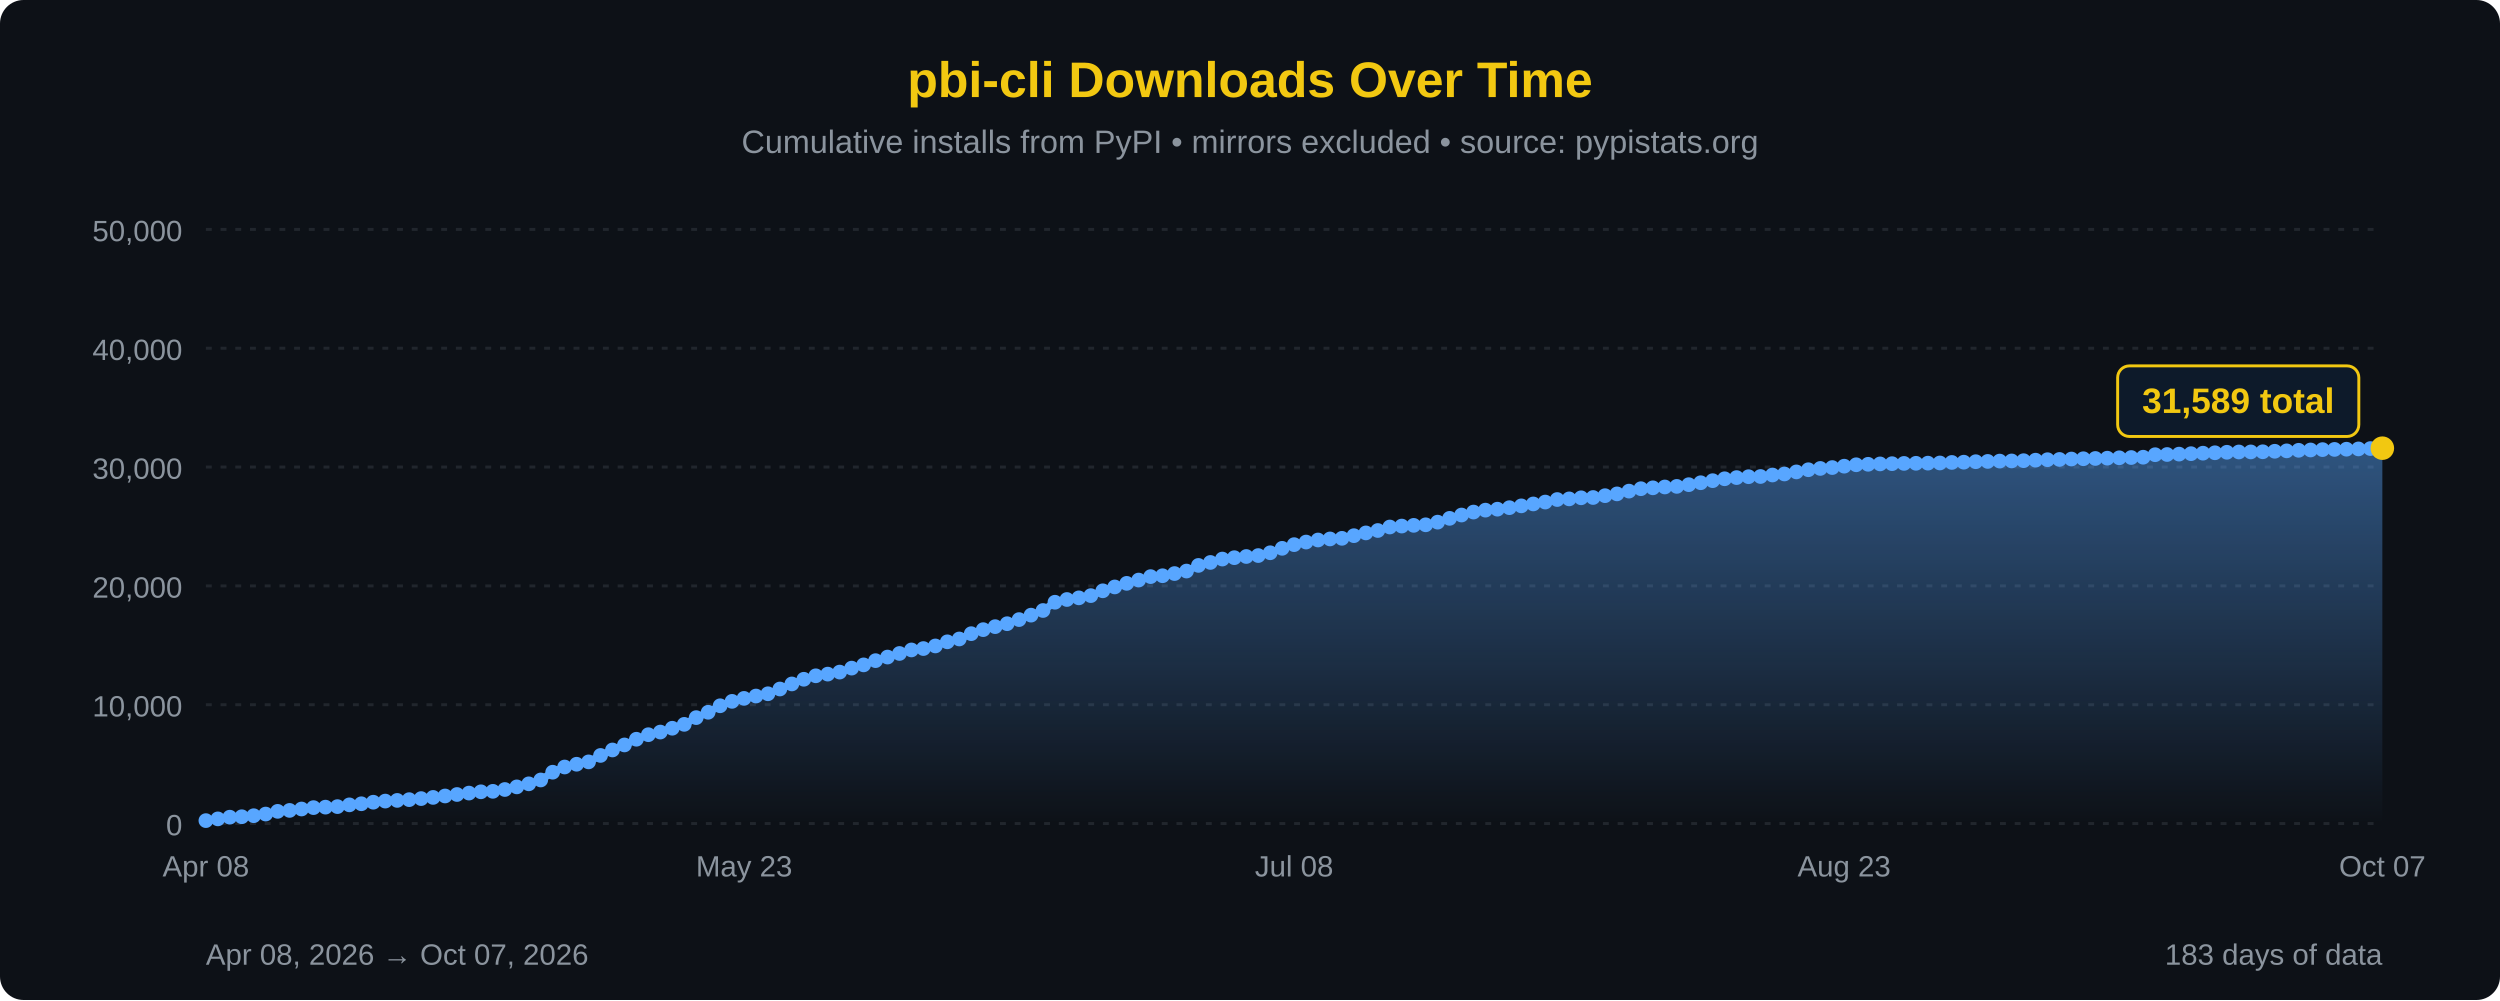
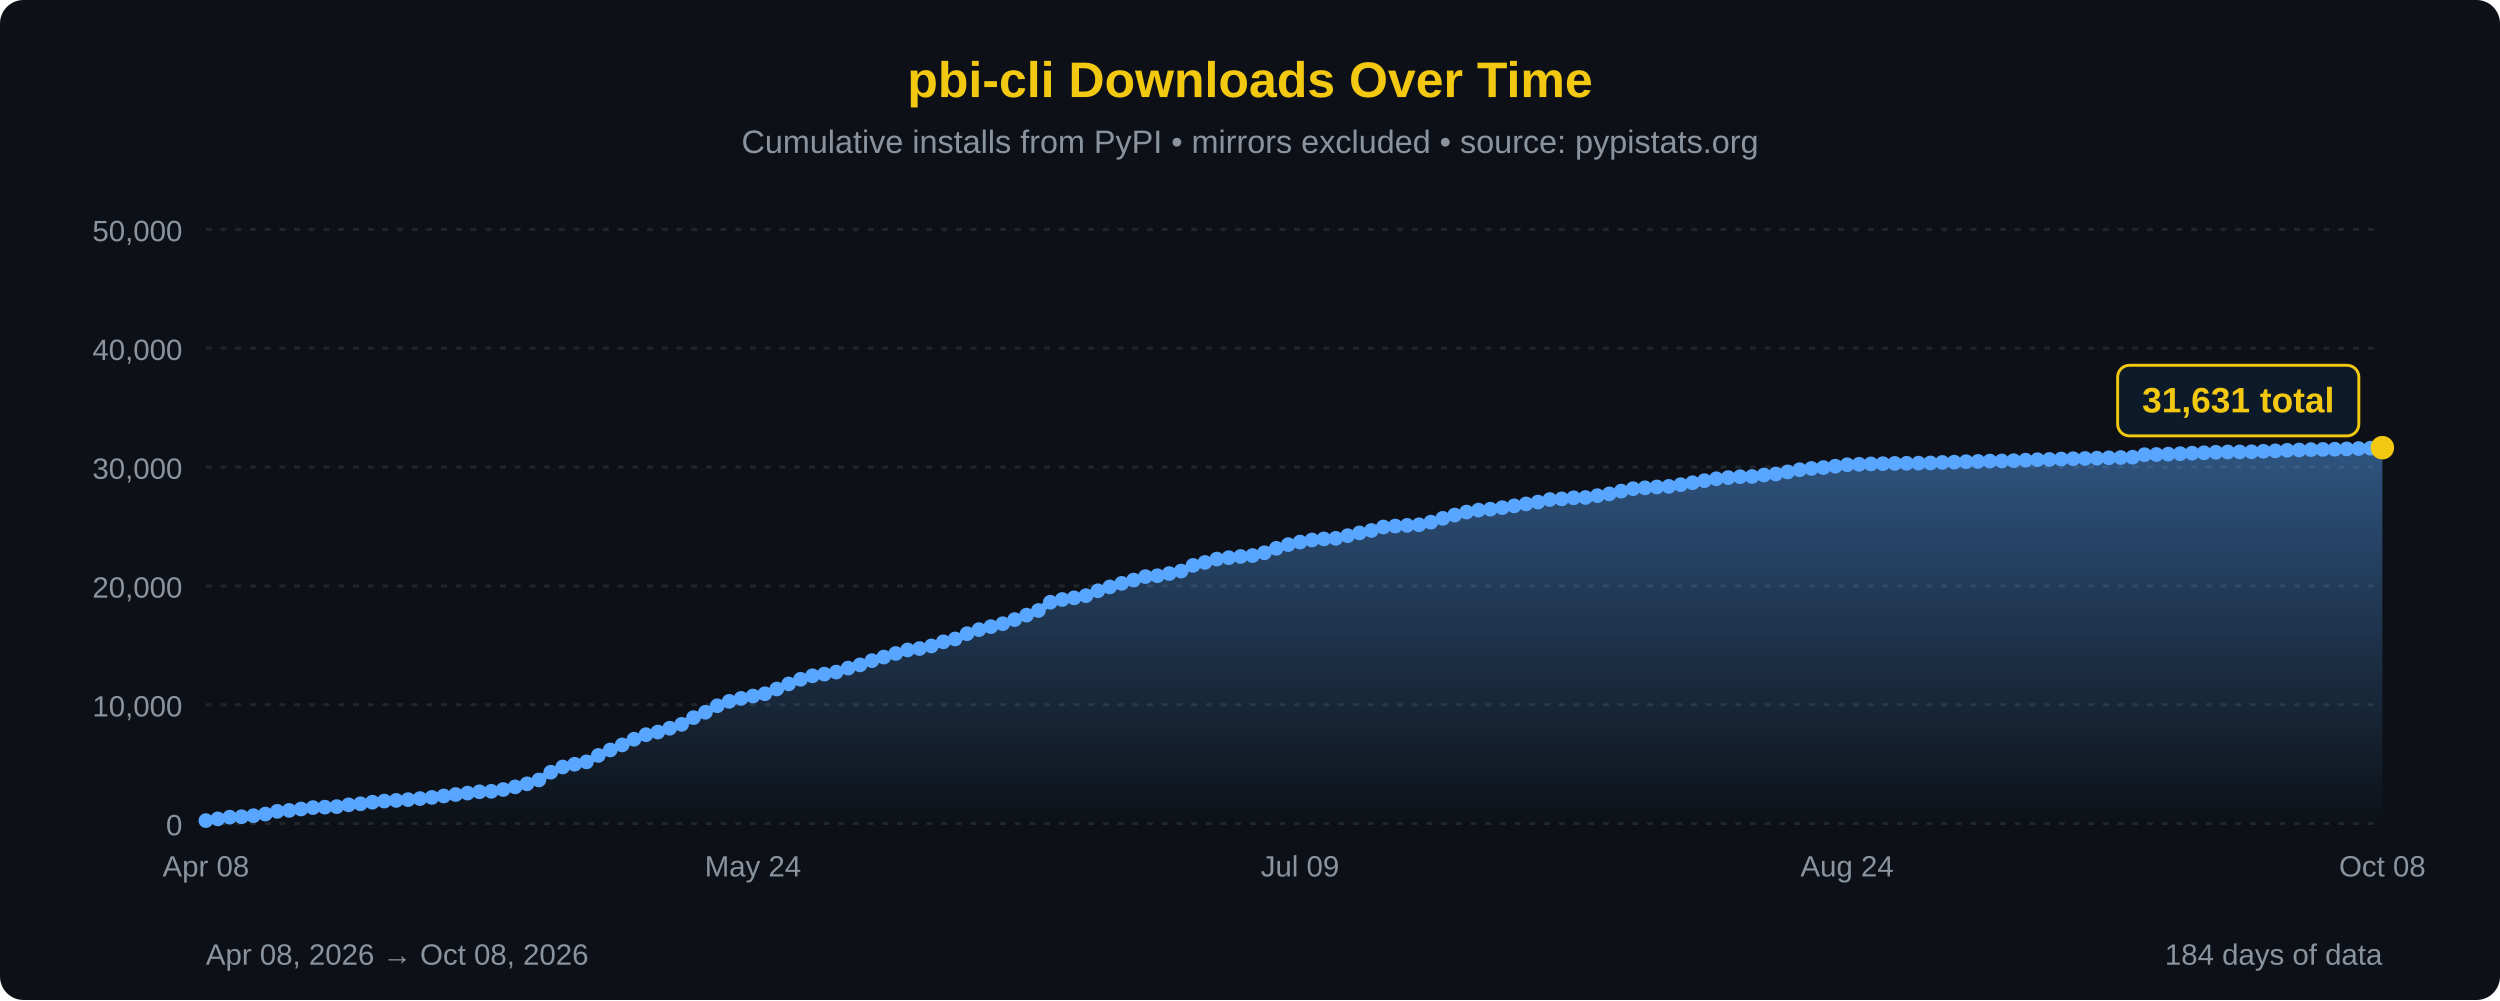
<svg xmlns="http://www.w3.org/2000/svg" width="850" height="340" viewBox="0 0 850 340">
  <defs>
    <linearGradient id="areaFill" x1="0" y1="0" x2="0" y2="1">
      <stop offset="0%" stop-color="#58a6ff" stop-opacity="0.45" />
      <stop offset="100%" stop-color="#58a6ff" stop-opacity="0" />
    </linearGradient>
  </defs>
  <rect width="100%" height="100%" fill="#0d1117" rx="8" />
  <text x="425" y="33" font-family="'Segoe UI', Arial, sans-serif" font-size="17" fill="#F2C811" text-anchor="middle" font-weight="bold">pbi-cli Downloads Over Time</text>
  <text x="425" y="52" font-family="'Segoe UI', Arial, sans-serif" font-size="11" fill="#8b949e" text-anchor="middle">Cumulative installs from PyPI • mirrors excluded • source: pypistats.org</text>
  <line x1="70" y1="280.0" x2="810" y2="280.0" stroke="#21262d" stroke-width="1" stroke-dasharray="2,3" />
  <line x1="70" y1="239.6" x2="810" y2="239.6" stroke="#21262d" stroke-width="1" stroke-dasharray="2,3" />
  <line x1="70" y1="199.2" x2="810" y2="199.2" stroke="#21262d" stroke-width="1" stroke-dasharray="2,3" />
  <line x1="70" y1="158.8" x2="810" y2="158.8" stroke="#21262d" stroke-width="1" stroke-dasharray="2,3" />
  <line x1="70" y1="118.4" x2="810" y2="118.4" stroke="#21262d" stroke-width="1" stroke-dasharray="2,3" />
  <line x1="70" y1="78.0" x2="810" y2="78.0" stroke="#21262d" stroke-width="1" stroke-dasharray="2,3" />
  <text x="62" y="284.0" font-family="'Segoe UI', Arial, sans-serif" font-size="10" fill="#8b949e" text-anchor="end">0</text>
  <text x="62" y="243.6" font-family="'Segoe UI', Arial, sans-serif" font-size="10" fill="#8b949e" text-anchor="end">10,000</text>
  <text x="62" y="203.2" font-family="'Segoe UI', Arial, sans-serif" font-size="10" fill="#8b949e" text-anchor="end">20,000</text>
  <text x="62" y="162.8" font-family="'Segoe UI', Arial, sans-serif" font-size="10" fill="#8b949e" text-anchor="end">30,000</text>
  <text x="62" y="122.4" font-family="'Segoe UI', Arial, sans-serif" font-size="10" fill="#8b949e" text-anchor="end">40,000</text>
  <text x="62" y="82.0" font-family="'Segoe UI', Arial, sans-serif" font-size="10" fill="#8b949e" text-anchor="end">50,000</text>
-   <path d="M 70.00,280 L 70.00,279.01 L 74.07,278.42 L 78.13,277.84 L 82.20,277.69 L 86.26,277.34 L 90.33,276.78 L 94.40,275.86 L 98.46,275.54 L 102.53,275.06 L 106.59,274.59 L 110.66,274.43 L 114.73,274.25 L 118.79,273.65 L 122.86,273.28 L 126.92,272.75 L 130.99,272.37 L 135.05,272.14 L 139.12,271.88 L 143.19,271.52 L 147.25,271.12 L 151.32,270.63 L 155.38,270.13 L 159.45,269.65 L 163.52,269.21 L 167.58,269.05 L 171.65,268.43 L 175.71,267.54 L 179.78,266.50 L 183.85,265.19 L 187.91,262.55 L 191.98,260.78 L 196.04,259.84 L 200.11,259.04 L 204.18,256.85 L 208.24,254.99 L 212.31,253.28 L 216.37,251.34 L 220.44,249.80 L 224.51,248.90 L 228.57,247.60 L 232.64,246.28 L 236.70,243.99 L 240.77,242.17 L 244.84,239.96 L 248.90,238.46 L 252.97,237.45 L 257.03,236.65 L 261.10,235.88 L 265.16,234.26 L 269.23,232.54 L 273.30,230.95 L 277.36,229.77 L 281.43,229.20 L 285.49,228.51 L 289.56,227.16 L 293.63,226.06 L 297.69,224.62 L 301.76,223.40 L 305.82,222.18 L 309.89,220.98 L 313.96,220.51 L 318.02,219.62 L 322.09,218.22 L 326.15,217.25 L 330.22,215.45 L 334.29,214.08 L 338.35,213.06 L 342.42,212.06 L 346.48,210.66 L 350.55,209.15 L 354.62,207.57 L 358.68,204.76 L 362.75,203.83 L 366.81,203.27 L 370.88,202.51 L 374.95,200.87 L 379.01,199.56 L 383.08,198.34 L 387.14,197.22 L 391.21,196.05 L 395.27,195.75 L 399.34,195.01 L 403.41,194.16 L 407.47,192.24 L 411.54,191.23 L 415.60,190.08 L 419.67,189.61 L 423.74,189.21 L 427.80,188.89 L 431.87,187.94 L 435.93,186.43 L 440.00,185.18 L 444.07,184.30 L 448.13,183.60 L 452.20,183.24 L 456.26,183.03 L 460.33,182.13 L 464.40,181.19 L 468.46,180.37 L 472.53,179.18 L 476.59,178.86 L 480.66,178.62 L 484.73,178.43 L 488.79,177.53 L 492.86,176.24 L 496.92,175.11 L 500.99,174.10 L 505.05,173.45 L 509.12,173.12 L 513.19,172.61 L 517.25,171.99 L 521.32,171.34 L 525.38,170.70 L 529.45,169.84 L 533.52,169.62 L 537.58,169.25 L 541.65,169.15 L 545.71,168.53 L 549.78,167.92 L 553.85,166.98 L 557.91,166.16 L 561.98,165.86 L 566.04,165.57 L 570.11,165.37 L 574.18,164.79 L 578.24,164.13 L 582.31,163.43 L 586.37,162.78 L 590.44,162.38 L 594.51,162.08 L 598.57,162.01 L 602.64,161.50 L 606.70,161.15 L 610.77,160.45 L 614.84,159.71 L 618.90,159.27 L 622.97,158.97 L 627.03,158.50 L 631.10,158.02 L 635.16,157.86 L 639.23,157.73 L 643.30,157.65 L 647.36,157.56 L 651.43,157.52 L 655.49,157.47 L 659.56,157.41 L 663.63,157.23 L 667.69,157.14 L 671.76,156.98 L 675.82,156.88 L 679.89,156.77 L 683.96,156.72 L 688.02,156.63 L 692.09,156.46 L 696.15,156.30 L 700.22,156.21 L 704.29,156.07 L 708.35,155.97 L 712.42,155.88 L 716.48,155.78 L 720.55,155.65 L 724.62,155.56 L 728.68,155.45 L 732.75,154.60 L 736.81,154.53 L 740.88,154.40 L 744.95,154.25 L 749.01,154.08 L 753.08,153.94 L 757.14,153.77 L 761.21,153.67 L 765.27,153.65 L 769.34,153.60 L 773.41,153.43 L 777.47,153.29 L 781.54,153.10 L 785.60,152.99 L 789.67,152.87 L 793.74,152.80 L 797.80,152.73 L 801.87,152.63 L 805.93,152.51 L 810.00,152.38 L 810.00,280 Z" fill="url(#areaFill)" />
-   <path d="M 70.00,279.01 L 74.07,278.42 L 78.13,277.84 L 82.20,277.69 L 86.26,277.34 L 90.33,276.78 L 94.40,275.86 L 98.46,275.54 L 102.53,275.06 L 106.59,274.59 L 110.66,274.43 L 114.73,274.25 L 118.79,273.65 L 122.86,273.28 L 126.92,272.75 L 130.99,272.37 L 135.05,272.14 L 139.12,271.88 L 143.19,271.52 L 147.25,271.12 L 151.32,270.63 L 155.38,270.13 L 159.45,269.65 L 163.52,269.21 L 167.58,269.05 L 171.65,268.43 L 175.71,267.54 L 179.78,266.50 L 183.85,265.19 L 187.91,262.55 L 191.98,260.78 L 196.04,259.84 L 200.11,259.04 L 204.18,256.85 L 208.24,254.99 L 212.31,253.28 L 216.37,251.34 L 220.44,249.80 L 224.51,248.90 L 228.57,247.60 L 232.64,246.28 L 236.70,243.99 L 240.77,242.17 L 244.84,239.96 L 248.90,238.46 L 252.97,237.45 L 257.03,236.65 L 261.10,235.88 L 265.16,234.26 L 269.23,232.54 L 273.30,230.95 L 277.36,229.77 L 281.43,229.20 L 285.49,228.51 L 289.56,227.16 L 293.63,226.06 L 297.69,224.62 L 301.76,223.40 L 305.82,222.18 L 309.89,220.98 L 313.96,220.51 L 318.02,219.62 L 322.09,218.22 L 326.15,217.25 L 330.22,215.45 L 334.29,214.08 L 338.35,213.06 L 342.42,212.06 L 346.48,210.66 L 350.55,209.15 L 354.62,207.57 L 358.68,204.76 L 362.75,203.83 L 366.81,203.27 L 370.88,202.51 L 374.95,200.87 L 379.01,199.56 L 383.08,198.34 L 387.14,197.22 L 391.21,196.05 L 395.27,195.75 L 399.34,195.01 L 403.41,194.16 L 407.47,192.24 L 411.54,191.23 L 415.60,190.08 L 419.67,189.61 L 423.74,189.21 L 427.80,188.89 L 431.87,187.94 L 435.93,186.43 L 440.00,185.18 L 444.07,184.30 L 448.13,183.60 L 452.20,183.24 L 456.26,183.03 L 460.33,182.13 L 464.40,181.19 L 468.46,180.37 L 472.53,179.18 L 476.59,178.86 L 480.66,178.62 L 484.73,178.43 L 488.79,177.53 L 492.86,176.24 L 496.92,175.11 L 500.99,174.10 L 505.05,173.45 L 509.12,173.12 L 513.19,172.61 L 517.25,171.99 L 521.32,171.34 L 525.38,170.70 L 529.45,169.84 L 533.52,169.62 L 537.58,169.25 L 541.65,169.15 L 545.71,168.53 L 549.78,167.92 L 553.85,166.98 L 557.91,166.16 L 561.98,165.86 L 566.04,165.57 L 570.11,165.37 L 574.18,164.79 L 578.24,164.13 L 582.31,163.43 L 586.37,162.78 L 590.44,162.38 L 594.51,162.08 L 598.57,162.01 L 602.64,161.50 L 606.70,161.15 L 610.77,160.45 L 614.84,159.71 L 618.90,159.27 L 622.97,158.97 L 627.03,158.50 L 631.10,158.02 L 635.16,157.86 L 639.23,157.73 L 643.30,157.65 L 647.36,157.56 L 651.43,157.52 L 655.49,157.47 L 659.56,157.41 L 663.63,157.23 L 667.69,157.14 L 671.76,156.98 L 675.82,156.88 L 679.89,156.77 L 683.96,156.72 L 688.02,156.63 L 692.09,156.46 L 696.15,156.30 L 700.22,156.21 L 704.29,156.07 L 708.35,155.97 L 712.42,155.88 L 716.48,155.78 L 720.55,155.65 L 724.62,155.56 L 728.68,155.45 L 732.75,154.60 L 736.81,154.53 L 740.88,154.40 L 744.95,154.25 L 749.01,154.08 L 753.08,153.94 L 757.14,153.77 L 761.21,153.67 L 765.27,153.65 L 769.34,153.60 L 773.41,153.43 L 777.47,153.29 L 781.54,153.10 L 785.60,152.99 L 789.67,152.87 L 793.74,152.80 L 797.80,152.73 L 801.87,152.63 L 805.93,152.51 L 810.00,152.38" fill="none" stroke="#58a6ff" stroke-width="2.5" stroke-linejoin="round" stroke-linecap="round" />
+   <path d="M 70.00,280 L 70.00,279.01 L 74.04,278.42 L 78.09,277.84 L 82.13,277.69 L 86.17,277.34 L 90.22,276.78 L 94.26,275.86 L 98.31,275.54 L 102.35,275.06 L 106.39,274.59 L 110.44,274.43 L 114.48,274.25 L 118.52,273.65 L 122.57,273.28 L 126.61,272.75 L 130.66,272.37 L 134.70,272.14 L 138.74,271.88 L 142.79,271.52 L 146.83,271.12 L 150.87,270.63 L 154.92,270.13 L 158.96,269.65 L 163.01,269.21 L 167.05,269.05 L 171.09,268.43 L 175.14,267.54 L 179.18,266.50 L 183.22,265.19 L 187.27,262.55 L 191.31,260.78 L 195.36,259.84 L 199.40,259.04 L 203.44,256.85 L 207.49,254.99 L 211.53,253.28 L 215.57,251.34 L 219.62,249.80 L 223.66,248.90 L 227.70,247.60 L 231.75,246.28 L 235.79,243.99 L 239.84,242.17 L 243.88,239.96 L 247.92,238.46 L 251.97,237.45 L 256.01,236.65 L 260.05,235.88 L 264.10,234.26 L 268.14,232.54 L 272.19,230.95 L 276.23,229.77 L 280.27,229.20 L 284.32,228.51 L 288.36,227.16 L 292.40,226.06 L 296.45,224.62 L 300.49,223.40 L 304.54,222.18 L 308.58,220.98 L 312.62,220.51 L 316.67,219.62 L 320.71,218.22 L 324.75,217.25 L 328.80,215.45 L 332.84,214.08 L 336.89,213.06 L 340.93,212.06 L 344.97,210.66 L 349.02,209.15 L 353.06,207.57 L 357.10,204.76 L 361.15,203.83 L 365.19,203.27 L 369.23,202.51 L 373.28,200.87 L 377.32,199.56 L 381.37,198.34 L 385.41,197.22 L 389.45,196.05 L 393.50,195.75 L 397.54,195.01 L 401.58,194.16 L 405.63,192.24 L 409.67,191.23 L 413.72,190.08 L 417.76,189.61 L 421.80,189.21 L 425.85,188.89 L 429.89,187.94 L 433.93,186.43 L 437.98,185.18 L 442.02,184.30 L 446.07,183.60 L 450.11,183.24 L 454.15,183.03 L 458.20,182.13 L 462.24,181.19 L 466.28,180.37 L 470.33,179.18 L 474.37,178.86 L 478.42,178.62 L 482.46,178.43 L 486.50,177.53 L 490.55,176.24 L 494.59,175.11 L 498.63,174.10 L 502.68,173.45 L 506.72,173.12 L 510.77,172.61 L 514.81,171.99 L 518.85,171.34 L 522.90,170.70 L 526.94,169.84 L 530.98,169.62 L 535.03,169.25 L 539.07,169.15 L 543.11,168.53 L 547.16,167.92 L 551.20,166.98 L 555.25,166.16 L 559.29,165.86 L 563.33,165.57 L 567.38,165.37 L 571.42,164.79 L 575.46,164.13 L 579.51,163.43 L 583.55,162.78 L 587.60,162.38 L 591.64,162.08 L 595.68,162.01 L 599.73,161.50 L 603.77,161.15 L 607.81,160.45 L 611.86,159.71 L 615.90,159.27 L 619.95,158.97 L 623.99,158.50 L 628.03,158.02 L 632.08,157.86 L 636.12,157.73 L 640.16,157.65 L 644.21,157.56 L 648.25,157.52 L 652.30,157.47 L 656.34,157.41 L 660.38,157.23 L 664.43,157.14 L 668.47,156.98 L 672.51,156.88 L 676.56,156.77 L 680.60,156.72 L 684.64,156.63 L 688.69,156.46 L 692.73,156.30 L 696.78,156.21 L 700.82,156.07 L 704.86,155.97 L 708.91,155.88 L 712.95,155.78 L 716.99,155.65 L 721.04,155.56 L 725.08,155.45 L 729.13,154.60 L 733.17,154.53 L 737.21,154.40 L 741.26,154.25 L 745.30,154.08 L 749.34,153.94 L 753.39,153.77 L 757.43,153.67 L 761.48,153.65 L 765.52,153.60 L 769.56,153.43 L 773.61,153.29 L 777.65,153.10 L 781.69,152.99 L 785.74,152.87 L 789.78,152.80 L 793.83,152.73 L 797.87,152.63 L 801.91,152.51 L 805.96,152.38 L 810.00,152.21 L 810.00,280 Z" fill="url(#areaFill)" />
+   <path d="M 70.00,279.01 L 74.04,278.42 L 78.09,277.84 L 82.13,277.69 L 86.17,277.34 L 90.22,276.78 L 94.26,275.86 L 98.31,275.54 L 102.35,275.06 L 106.39,274.59 L 110.44,274.43 L 114.48,274.25 L 118.52,273.65 L 122.57,273.28 L 126.61,272.75 L 130.66,272.37 L 134.70,272.14 L 138.74,271.88 L 142.79,271.52 L 146.83,271.12 L 150.87,270.63 L 154.92,270.13 L 158.96,269.65 L 163.01,269.21 L 167.05,269.05 L 171.09,268.43 L 175.14,267.54 L 179.18,266.50 L 183.22,265.19 L 187.27,262.55 L 191.31,260.78 L 195.36,259.84 L 199.40,259.04 L 203.44,256.85 L 207.49,254.99 L 211.53,253.28 L 215.57,251.34 L 219.62,249.80 L 223.66,248.90 L 227.70,247.60 L 231.75,246.28 L 235.79,243.99 L 239.84,242.17 L 243.88,239.96 L 247.92,238.46 L 251.97,237.45 L 256.01,236.65 L 260.05,235.88 L 264.10,234.26 L 268.14,232.54 L 272.19,230.95 L 276.23,229.77 L 280.27,229.20 L 284.32,228.51 L 288.36,227.16 L 292.40,226.06 L 296.45,224.62 L 300.49,223.40 L 304.54,222.18 L 308.58,220.98 L 312.62,220.51 L 316.67,219.62 L 320.71,218.22 L 324.75,217.25 L 328.80,215.45 L 332.84,214.08 L 336.89,213.06 L 340.93,212.06 L 344.97,210.66 L 349.02,209.15 L 353.06,207.57 L 357.10,204.76 L 361.15,203.83 L 365.19,203.27 L 369.23,202.51 L 373.28,200.87 L 377.32,199.56 L 381.37,198.34 L 385.41,197.22 L 389.45,196.05 L 393.50,195.75 L 397.54,195.01 L 401.58,194.16 L 405.63,192.24 L 409.67,191.23 L 413.72,190.08 L 417.76,189.61 L 421.80,189.21 L 425.85,188.89 L 429.89,187.94 L 433.93,186.43 L 437.98,185.18 L 442.02,184.30 L 446.07,183.60 L 450.11,183.24 L 454.15,183.03 L 458.20,182.13 L 462.24,181.19 L 466.28,180.37 L 470.33,179.18 L 474.37,178.86 L 478.42,178.62 L 482.46,178.43 L 486.50,177.53 L 490.55,176.24 L 494.59,175.11 L 498.63,174.10 L 502.68,173.45 L 506.72,173.12 L 510.77,172.61 L 514.81,171.99 L 518.85,171.34 L 522.90,170.70 L 526.94,169.84 L 530.98,169.62 L 535.03,169.25 L 539.07,169.15 L 543.11,168.53 L 547.16,167.92 L 551.20,166.98 L 555.25,166.16 L 559.29,165.86 L 563.33,165.57 L 567.38,165.37 L 571.42,164.79 L 575.46,164.13 L 579.51,163.43 L 583.55,162.78 L 587.60,162.38 L 591.64,162.08 L 595.68,162.01 L 599.73,161.50 L 603.77,161.15 L 607.81,160.45 L 611.86,159.71 L 615.90,159.27 L 619.95,158.97 L 623.99,158.50 L 628.03,158.02 L 632.08,157.86 L 636.12,157.73 L 640.16,157.65 L 644.21,157.56 L 648.25,157.52 L 652.30,157.47 L 656.34,157.41 L 660.38,157.23 L 664.43,157.14 L 668.47,156.98 L 672.51,156.88 L 676.56,156.77 L 680.60,156.72 L 684.64,156.63 L 688.69,156.46 L 692.73,156.30 L 696.78,156.21 L 700.82,156.07 L 704.86,155.97 L 708.91,155.88 L 712.95,155.78 L 716.99,155.65 L 721.04,155.56 L 725.08,155.45 L 729.13,154.60 L 733.17,154.53 L 737.21,154.40 L 741.26,154.25 L 745.30,154.08 L 749.34,153.94 L 753.39,153.77 L 757.43,153.67 L 761.48,153.65 L 765.52,153.60 L 769.56,153.43 L 773.61,153.29 L 777.65,153.10 L 781.69,152.99 L 785.74,152.87 L 789.78,152.80 L 793.83,152.73 L 797.87,152.63 L 801.91,152.51 L 805.96,152.38 L 810.00,152.21" fill="none" stroke="#58a6ff" stroke-width="2.5" stroke-linejoin="round" stroke-linecap="round" />
  <circle cx="70.00" cy="279.01" r="2.5" fill="#58a6ff" />
-   <circle cx="74.07" cy="278.42" r="2.5" fill="#58a6ff" />
-   <circle cx="78.13" cy="277.84" r="2.5" fill="#58a6ff" />
-   <circle cx="82.20" cy="277.69" r="2.5" fill="#58a6ff" />
-   <circle cx="86.26" cy="277.34" r="2.5" fill="#58a6ff" />
-   <circle cx="90.33" cy="276.78" r="2.5" fill="#58a6ff" />
-   <circle cx="94.40" cy="275.86" r="2.5" fill="#58a6ff" />
-   <circle cx="98.46" cy="275.54" r="2.5" fill="#58a6ff" />
-   <circle cx="102.53" cy="275.06" r="2.5" fill="#58a6ff" />
-   <circle cx="106.59" cy="274.59" r="2.5" fill="#58a6ff" />
-   <circle cx="110.66" cy="274.43" r="2.5" fill="#58a6ff" />
-   <circle cx="114.73" cy="274.25" r="2.5" fill="#58a6ff" />
-   <circle cx="118.79" cy="273.65" r="2.5" fill="#58a6ff" />
-   <circle cx="122.86" cy="273.28" r="2.5" fill="#58a6ff" />
-   <circle cx="126.92" cy="272.75" r="2.5" fill="#58a6ff" />
-   <circle cx="130.99" cy="272.37" r="2.5" fill="#58a6ff" />
-   <circle cx="135.05" cy="272.14" r="2.5" fill="#58a6ff" />
-   <circle cx="139.12" cy="271.88" r="2.5" fill="#58a6ff" />
-   <circle cx="143.19" cy="271.52" r="2.5" fill="#58a6ff" />
-   <circle cx="147.25" cy="271.12" r="2.5" fill="#58a6ff" />
-   <circle cx="151.32" cy="270.63" r="2.5" fill="#58a6ff" />
-   <circle cx="155.38" cy="270.13" r="2.5" fill="#58a6ff" />
-   <circle cx="159.45" cy="269.65" r="2.5" fill="#58a6ff" />
-   <circle cx="163.52" cy="269.21" r="2.5" fill="#58a6ff" />
-   <circle cx="167.58" cy="269.05" r="2.5" fill="#58a6ff" />
-   <circle cx="171.65" cy="268.43" r="2.5" fill="#58a6ff" />
-   <circle cx="175.71" cy="267.54" r="2.5" fill="#58a6ff" />
-   <circle cx="179.78" cy="266.50" r="2.5" fill="#58a6ff" />
-   <circle cx="183.85" cy="265.19" r="2.5" fill="#58a6ff" />
-   <circle cx="187.91" cy="262.55" r="2.5" fill="#58a6ff" />
-   <circle cx="191.98" cy="260.78" r="2.5" fill="#58a6ff" />
-   <circle cx="196.04" cy="259.84" r="2.5" fill="#58a6ff" />
-   <circle cx="200.11" cy="259.04" r="2.5" fill="#58a6ff" />
-   <circle cx="204.18" cy="256.85" r="2.5" fill="#58a6ff" />
-   <circle cx="208.24" cy="254.99" r="2.5" fill="#58a6ff" />
-   <circle cx="212.31" cy="253.28" r="2.5" fill="#58a6ff" />
-   <circle cx="216.37" cy="251.34" r="2.5" fill="#58a6ff" />
-   <circle cx="220.44" cy="249.80" r="2.5" fill="#58a6ff" />
-   <circle cx="224.51" cy="248.90" r="2.5" fill="#58a6ff" />
-   <circle cx="228.57" cy="247.60" r="2.5" fill="#58a6ff" />
-   <circle cx="232.64" cy="246.28" r="2.5" fill="#58a6ff" />
-   <circle cx="236.70" cy="243.99" r="2.5" fill="#58a6ff" />
-   <circle cx="240.77" cy="242.17" r="2.5" fill="#58a6ff" />
-   <circle cx="244.84" cy="239.96" r="2.5" fill="#58a6ff" />
-   <circle cx="248.90" cy="238.46" r="2.5" fill="#58a6ff" />
-   <circle cx="252.97" cy="237.45" r="2.5" fill="#58a6ff" />
-   <circle cx="257.03" cy="236.65" r="2.5" fill="#58a6ff" />
-   <circle cx="261.10" cy="235.88" r="2.5" fill="#58a6ff" />
-   <circle cx="265.16" cy="234.26" r="2.5" fill="#58a6ff" />
-   <circle cx="269.23" cy="232.54" r="2.5" fill="#58a6ff" />
-   <circle cx="273.30" cy="230.95" r="2.5" fill="#58a6ff" />
-   <circle cx="277.36" cy="229.77" r="2.5" fill="#58a6ff" />
-   <circle cx="281.43" cy="229.20" r="2.5" fill="#58a6ff" />
-   <circle cx="285.49" cy="228.51" r="2.5" fill="#58a6ff" />
-   <circle cx="289.56" cy="227.16" r="2.5" fill="#58a6ff" />
-   <circle cx="293.63" cy="226.06" r="2.5" fill="#58a6ff" />
-   <circle cx="297.69" cy="224.62" r="2.5" fill="#58a6ff" />
-   <circle cx="301.76" cy="223.40" r="2.5" fill="#58a6ff" />
-   <circle cx="305.82" cy="222.18" r="2.5" fill="#58a6ff" />
-   <circle cx="309.89" cy="220.98" r="2.5" fill="#58a6ff" />
-   <circle cx="313.96" cy="220.51" r="2.5" fill="#58a6ff" />
-   <circle cx="318.02" cy="219.62" r="2.5" fill="#58a6ff" />
-   <circle cx="322.09" cy="218.22" r="2.5" fill="#58a6ff" />
-   <circle cx="326.15" cy="217.25" r="2.5" fill="#58a6ff" />
-   <circle cx="330.22" cy="215.45" r="2.5" fill="#58a6ff" />
-   <circle cx="334.29" cy="214.08" r="2.5" fill="#58a6ff" />
-   <circle cx="338.35" cy="213.06" r="2.5" fill="#58a6ff" />
-   <circle cx="342.42" cy="212.06" r="2.5" fill="#58a6ff" />
-   <circle cx="346.48" cy="210.66" r="2.5" fill="#58a6ff" />
-   <circle cx="350.55" cy="209.15" r="2.5" fill="#58a6ff" />
-   <circle cx="354.62" cy="207.57" r="2.5" fill="#58a6ff" />
-   <circle cx="358.68" cy="204.76" r="2.5" fill="#58a6ff" />
-   <circle cx="362.75" cy="203.83" r="2.5" fill="#58a6ff" />
-   <circle cx="366.81" cy="203.27" r="2.5" fill="#58a6ff" />
-   <circle cx="370.88" cy="202.51" r="2.5" fill="#58a6ff" />
-   <circle cx="374.95" cy="200.87" r="2.5" fill="#58a6ff" />
-   <circle cx="379.01" cy="199.56" r="2.5" fill="#58a6ff" />
-   <circle cx="383.08" cy="198.34" r="2.5" fill="#58a6ff" />
-   <circle cx="387.14" cy="197.22" r="2.5" fill="#58a6ff" />
-   <circle cx="391.21" cy="196.05" r="2.5" fill="#58a6ff" />
-   <circle cx="395.27" cy="195.75" r="2.5" fill="#58a6ff" />
-   <circle cx="399.34" cy="195.01" r="2.5" fill="#58a6ff" />
-   <circle cx="403.41" cy="194.16" r="2.5" fill="#58a6ff" />
-   <circle cx="407.47" cy="192.24" r="2.5" fill="#58a6ff" />
-   <circle cx="411.54" cy="191.23" r="2.5" fill="#58a6ff" />
-   <circle cx="415.60" cy="190.08" r="2.5" fill="#58a6ff" />
-   <circle cx="419.67" cy="189.61" r="2.5" fill="#58a6ff" />
-   <circle cx="423.74" cy="189.21" r="2.5" fill="#58a6ff" />
-   <circle cx="427.80" cy="188.89" r="2.5" fill="#58a6ff" />
-   <circle cx="431.87" cy="187.94" r="2.5" fill="#58a6ff" />
-   <circle cx="435.93" cy="186.43" r="2.5" fill="#58a6ff" />
-   <circle cx="440.00" cy="185.18" r="2.5" fill="#58a6ff" />
-   <circle cx="444.07" cy="184.30" r="2.5" fill="#58a6ff" />
-   <circle cx="448.13" cy="183.60" r="2.5" fill="#58a6ff" />
-   <circle cx="452.20" cy="183.24" r="2.5" fill="#58a6ff" />
-   <circle cx="456.26" cy="183.03" r="2.5" fill="#58a6ff" />
-   <circle cx="460.33" cy="182.13" r="2.5" fill="#58a6ff" />
-   <circle cx="464.40" cy="181.19" r="2.5" fill="#58a6ff" />
-   <circle cx="468.46" cy="180.37" r="2.5" fill="#58a6ff" />
-   <circle cx="472.53" cy="179.18" r="2.5" fill="#58a6ff" />
-   <circle cx="476.59" cy="178.86" r="2.5" fill="#58a6ff" />
-   <circle cx="480.66" cy="178.62" r="2.5" fill="#58a6ff" />
-   <circle cx="484.73" cy="178.43" r="2.5" fill="#58a6ff" />
-   <circle cx="488.79" cy="177.53" r="2.5" fill="#58a6ff" />
-   <circle cx="492.86" cy="176.24" r="2.5" fill="#58a6ff" />
-   <circle cx="496.92" cy="175.11" r="2.5" fill="#58a6ff" />
-   <circle cx="500.99" cy="174.10" r="2.5" fill="#58a6ff" />
-   <circle cx="505.05" cy="173.45" r="2.5" fill="#58a6ff" />
-   <circle cx="509.12" cy="173.12" r="2.5" fill="#58a6ff" />
-   <circle cx="513.19" cy="172.61" r="2.5" fill="#58a6ff" />
-   <circle cx="517.25" cy="171.99" r="2.5" fill="#58a6ff" />
-   <circle cx="521.32" cy="171.34" r="2.5" fill="#58a6ff" />
-   <circle cx="525.38" cy="170.70" r="2.5" fill="#58a6ff" />
-   <circle cx="529.45" cy="169.84" r="2.5" fill="#58a6ff" />
-   <circle cx="533.52" cy="169.62" r="2.5" fill="#58a6ff" />
-   <circle cx="537.58" cy="169.25" r="2.5" fill="#58a6ff" />
-   <circle cx="541.65" cy="169.15" r="2.5" fill="#58a6ff" />
-   <circle cx="545.71" cy="168.53" r="2.5" fill="#58a6ff" />
-   <circle cx="549.78" cy="167.92" r="2.5" fill="#58a6ff" />
-   <circle cx="553.85" cy="166.98" r="2.5" fill="#58a6ff" />
-   <circle cx="557.91" cy="166.16" r="2.5" fill="#58a6ff" />
-   <circle cx="561.98" cy="165.86" r="2.5" fill="#58a6ff" />
-   <circle cx="566.04" cy="165.57" r="2.5" fill="#58a6ff" />
-   <circle cx="570.11" cy="165.37" r="2.5" fill="#58a6ff" />
-   <circle cx="574.18" cy="164.79" r="2.5" fill="#58a6ff" />
-   <circle cx="578.24" cy="164.13" r="2.5" fill="#58a6ff" />
-   <circle cx="582.31" cy="163.43" r="2.5" fill="#58a6ff" />
-   <circle cx="586.37" cy="162.78" r="2.5" fill="#58a6ff" />
-   <circle cx="590.44" cy="162.38" r="2.5" fill="#58a6ff" />
-   <circle cx="594.51" cy="162.08" r="2.5" fill="#58a6ff" />
-   <circle cx="598.57" cy="162.01" r="2.5" fill="#58a6ff" />
-   <circle cx="602.64" cy="161.50" r="2.5" fill="#58a6ff" />
-   <circle cx="606.70" cy="161.15" r="2.5" fill="#58a6ff" />
-   <circle cx="610.77" cy="160.45" r="2.5" fill="#58a6ff" />
-   <circle cx="614.84" cy="159.71" r="2.5" fill="#58a6ff" />
-   <circle cx="618.90" cy="159.27" r="2.5" fill="#58a6ff" />
-   <circle cx="622.97" cy="158.97" r="2.5" fill="#58a6ff" />
-   <circle cx="627.03" cy="158.50" r="2.5" fill="#58a6ff" />
-   <circle cx="631.10" cy="158.02" r="2.5" fill="#58a6ff" />
-   <circle cx="635.16" cy="157.86" r="2.5" fill="#58a6ff" />
-   <circle cx="639.23" cy="157.73" r="2.5" fill="#58a6ff" />
-   <circle cx="643.30" cy="157.65" r="2.5" fill="#58a6ff" />
-   <circle cx="647.36" cy="157.56" r="2.5" fill="#58a6ff" />
-   <circle cx="651.43" cy="157.52" r="2.5" fill="#58a6ff" />
-   <circle cx="655.49" cy="157.47" r="2.5" fill="#58a6ff" />
-   <circle cx="659.56" cy="157.41" r="2.5" fill="#58a6ff" />
-   <circle cx="663.63" cy="157.23" r="2.5" fill="#58a6ff" />
-   <circle cx="667.69" cy="157.14" r="2.5" fill="#58a6ff" />
-   <circle cx="671.76" cy="156.98" r="2.5" fill="#58a6ff" />
-   <circle cx="675.82" cy="156.88" r="2.5" fill="#58a6ff" />
-   <circle cx="679.89" cy="156.77" r="2.5" fill="#58a6ff" />
-   <circle cx="683.96" cy="156.72" r="2.5" fill="#58a6ff" />
-   <circle cx="688.02" cy="156.63" r="2.5" fill="#58a6ff" />
-   <circle cx="692.09" cy="156.46" r="2.5" fill="#58a6ff" />
-   <circle cx="696.15" cy="156.30" r="2.5" fill="#58a6ff" />
-   <circle cx="700.22" cy="156.21" r="2.5" fill="#58a6ff" />
-   <circle cx="704.29" cy="156.07" r="2.5" fill="#58a6ff" />
-   <circle cx="708.35" cy="155.97" r="2.5" fill="#58a6ff" />
-   <circle cx="712.42" cy="155.88" r="2.5" fill="#58a6ff" />
-   <circle cx="716.48" cy="155.78" r="2.5" fill="#58a6ff" />
-   <circle cx="720.55" cy="155.65" r="2.5" fill="#58a6ff" />
-   <circle cx="724.62" cy="155.56" r="2.5" fill="#58a6ff" />
-   <circle cx="728.68" cy="155.45" r="2.5" fill="#58a6ff" />
-   <circle cx="732.75" cy="154.60" r="2.5" fill="#58a6ff" />
-   <circle cx="736.81" cy="154.53" r="2.5" fill="#58a6ff" />
-   <circle cx="740.88" cy="154.40" r="2.5" fill="#58a6ff" />
-   <circle cx="744.95" cy="154.25" r="2.5" fill="#58a6ff" />
-   <circle cx="749.01" cy="154.08" r="2.5" fill="#58a6ff" />
-   <circle cx="753.08" cy="153.94" r="2.5" fill="#58a6ff" />
-   <circle cx="757.14" cy="153.77" r="2.5" fill="#58a6ff" />
-   <circle cx="761.21" cy="153.67" r="2.5" fill="#58a6ff" />
-   <circle cx="765.27" cy="153.65" r="2.5" fill="#58a6ff" />
-   <circle cx="769.34" cy="153.60" r="2.5" fill="#58a6ff" />
-   <circle cx="773.41" cy="153.43" r="2.5" fill="#58a6ff" />
-   <circle cx="777.47" cy="153.29" r="2.5" fill="#58a6ff" />
-   <circle cx="781.54" cy="153.10" r="2.5" fill="#58a6ff" />
-   <circle cx="785.60" cy="152.99" r="2.5" fill="#58a6ff" />
-   <circle cx="789.67" cy="152.87" r="2.5" fill="#58a6ff" />
-   <circle cx="793.74" cy="152.80" r="2.5" fill="#58a6ff" />
-   <circle cx="797.80" cy="152.73" r="2.5" fill="#58a6ff" />
-   <circle cx="801.87" cy="152.63" r="2.5" fill="#58a6ff" />
-   <circle cx="805.93" cy="152.51" r="2.5" fill="#58a6ff" />
-   <circle cx="810.00" cy="152.38" r="4" fill="#F2C811" />
-   <rect x="720.0" y="124.4" width="82" height="24" rx="4" fill="#0d1a2a" stroke="#F2C811" stroke-width="1" />
-   <text x="761.0" y="140.4" font-family="'Segoe UI', Arial, sans-serif" font-size="12" fill="#F2C811" text-anchor="middle" font-weight="bold">31,589 total</text>
+   <circle cx="74.04" cy="278.42" r="2.5" fill="#58a6ff" />
+   <circle cx="78.09" cy="277.84" r="2.5" fill="#58a6ff" />
+   <circle cx="82.13" cy="277.69" r="2.5" fill="#58a6ff" />
+   <circle cx="86.17" cy="277.34" r="2.5" fill="#58a6ff" />
+   <circle cx="90.22" cy="276.78" r="2.5" fill="#58a6ff" />
+   <circle cx="94.26" cy="275.86" r="2.5" fill="#58a6ff" />
+   <circle cx="98.31" cy="275.54" r="2.5" fill="#58a6ff" />
+   <circle cx="102.35" cy="275.06" r="2.5" fill="#58a6ff" />
+   <circle cx="106.39" cy="274.59" r="2.5" fill="#58a6ff" />
+   <circle cx="110.44" cy="274.43" r="2.5" fill="#58a6ff" />
+   <circle cx="114.48" cy="274.25" r="2.5" fill="#58a6ff" />
+   <circle cx="118.52" cy="273.65" r="2.5" fill="#58a6ff" />
+   <circle cx="122.57" cy="273.28" r="2.5" fill="#58a6ff" />
+   <circle cx="126.61" cy="272.75" r="2.5" fill="#58a6ff" />
+   <circle cx="130.66" cy="272.37" r="2.5" fill="#58a6ff" />
+   <circle cx="134.70" cy="272.14" r="2.5" fill="#58a6ff" />
+   <circle cx="138.74" cy="271.88" r="2.5" fill="#58a6ff" />
+   <circle cx="142.79" cy="271.52" r="2.5" fill="#58a6ff" />
+   <circle cx="146.83" cy="271.12" r="2.5" fill="#58a6ff" />
+   <circle cx="150.87" cy="270.63" r="2.5" fill="#58a6ff" />
+   <circle cx="154.92" cy="270.13" r="2.5" fill="#58a6ff" />
+   <circle cx="158.96" cy="269.65" r="2.5" fill="#58a6ff" />
+   <circle cx="163.01" cy="269.21" r="2.5" fill="#58a6ff" />
+   <circle cx="167.05" cy="269.05" r="2.5" fill="#58a6ff" />
+   <circle cx="171.09" cy="268.43" r="2.5" fill="#58a6ff" />
+   <circle cx="175.14" cy="267.54" r="2.5" fill="#58a6ff" />
+   <circle cx="179.18" cy="266.50" r="2.5" fill="#58a6ff" />
+   <circle cx="183.22" cy="265.19" r="2.5" fill="#58a6ff" />
+   <circle cx="187.27" cy="262.55" r="2.5" fill="#58a6ff" />
+   <circle cx="191.31" cy="260.78" r="2.5" fill="#58a6ff" />
+   <circle cx="195.36" cy="259.84" r="2.5" fill="#58a6ff" />
+   <circle cx="199.40" cy="259.04" r="2.5" fill="#58a6ff" />
+   <circle cx="203.44" cy="256.85" r="2.5" fill="#58a6ff" />
+   <circle cx="207.49" cy="254.99" r="2.5" fill="#58a6ff" />
+   <circle cx="211.53" cy="253.28" r="2.5" fill="#58a6ff" />
+   <circle cx="215.57" cy="251.34" r="2.5" fill="#58a6ff" />
+   <circle cx="219.62" cy="249.80" r="2.5" fill="#58a6ff" />
+   <circle cx="223.66" cy="248.90" r="2.5" fill="#58a6ff" />
+   <circle cx="227.70" cy="247.60" r="2.5" fill="#58a6ff" />
+   <circle cx="231.75" cy="246.28" r="2.5" fill="#58a6ff" />
+   <circle cx="235.79" cy="243.99" r="2.5" fill="#58a6ff" />
+   <circle cx="239.84" cy="242.17" r="2.5" fill="#58a6ff" />
+   <circle cx="243.88" cy="239.96" r="2.5" fill="#58a6ff" />
+   <circle cx="247.92" cy="238.46" r="2.5" fill="#58a6ff" />
+   <circle cx="251.97" cy="237.45" r="2.5" fill="#58a6ff" />
+   <circle cx="256.01" cy="236.65" r="2.5" fill="#58a6ff" />
+   <circle cx="260.05" cy="235.88" r="2.5" fill="#58a6ff" />
+   <circle cx="264.10" cy="234.26" r="2.5" fill="#58a6ff" />
+   <circle cx="268.14" cy="232.54" r="2.5" fill="#58a6ff" />
+   <circle cx="272.19" cy="230.95" r="2.5" fill="#58a6ff" />
+   <circle cx="276.23" cy="229.77" r="2.5" fill="#58a6ff" />
+   <circle cx="280.27" cy="229.20" r="2.5" fill="#58a6ff" />
+   <circle cx="284.32" cy="228.51" r="2.5" fill="#58a6ff" />
+   <circle cx="288.36" cy="227.16" r="2.5" fill="#58a6ff" />
+   <circle cx="292.40" cy="226.06" r="2.5" fill="#58a6ff" />
+   <circle cx="296.45" cy="224.62" r="2.5" fill="#58a6ff" />
+   <circle cx="300.49" cy="223.40" r="2.5" fill="#58a6ff" />
+   <circle cx="304.54" cy="222.18" r="2.5" fill="#58a6ff" />
+   <circle cx="308.58" cy="220.98" r="2.5" fill="#58a6ff" />
+   <circle cx="312.62" cy="220.51" r="2.5" fill="#58a6ff" />
+   <circle cx="316.67" cy="219.62" r="2.5" fill="#58a6ff" />
+   <circle cx="320.71" cy="218.22" r="2.5" fill="#58a6ff" />
+   <circle cx="324.75" cy="217.25" r="2.5" fill="#58a6ff" />
+   <circle cx="328.80" cy="215.45" r="2.5" fill="#58a6ff" />
+   <circle cx="332.84" cy="214.08" r="2.5" fill="#58a6ff" />
+   <circle cx="336.89" cy="213.06" r="2.5" fill="#58a6ff" />
+   <circle cx="340.93" cy="212.06" r="2.5" fill="#58a6ff" />
+   <circle cx="344.97" cy="210.66" r="2.5" fill="#58a6ff" />
+   <circle cx="349.02" cy="209.15" r="2.5" fill="#58a6ff" />
+   <circle cx="353.06" cy="207.57" r="2.5" fill="#58a6ff" />
+   <circle cx="357.10" cy="204.76" r="2.5" fill="#58a6ff" />
+   <circle cx="361.15" cy="203.83" r="2.5" fill="#58a6ff" />
+   <circle cx="365.19" cy="203.27" r="2.5" fill="#58a6ff" />
+   <circle cx="369.23" cy="202.51" r="2.5" fill="#58a6ff" />
+   <circle cx="373.28" cy="200.87" r="2.5" fill="#58a6ff" />
+   <circle cx="377.32" cy="199.56" r="2.5" fill="#58a6ff" />
+   <circle cx="381.37" cy="198.34" r="2.5" fill="#58a6ff" />
+   <circle cx="385.41" cy="197.22" r="2.5" fill="#58a6ff" />
+   <circle cx="389.45" cy="196.05" r="2.5" fill="#58a6ff" />
+   <circle cx="393.50" cy="195.75" r="2.5" fill="#58a6ff" />
+   <circle cx="397.54" cy="195.01" r="2.5" fill="#58a6ff" />
+   <circle cx="401.58" cy="194.16" r="2.5" fill="#58a6ff" />
+   <circle cx="405.63" cy="192.24" r="2.5" fill="#58a6ff" />
+   <circle cx="409.67" cy="191.23" r="2.5" fill="#58a6ff" />
+   <circle cx="413.72" cy="190.08" r="2.5" fill="#58a6ff" />
+   <circle cx="417.76" cy="189.61" r="2.5" fill="#58a6ff" />
+   <circle cx="421.80" cy="189.21" r="2.5" fill="#58a6ff" />
+   <circle cx="425.85" cy="188.89" r="2.5" fill="#58a6ff" />
+   <circle cx="429.89" cy="187.94" r="2.5" fill="#58a6ff" />
+   <circle cx="433.93" cy="186.43" r="2.5" fill="#58a6ff" />
+   <circle cx="437.98" cy="185.18" r="2.5" fill="#58a6ff" />
+   <circle cx="442.02" cy="184.30" r="2.5" fill="#58a6ff" />
+   <circle cx="446.07" cy="183.60" r="2.5" fill="#58a6ff" />
+   <circle cx="450.11" cy="183.24" r="2.5" fill="#58a6ff" />
+   <circle cx="454.15" cy="183.03" r="2.5" fill="#58a6ff" />
+   <circle cx="458.20" cy="182.13" r="2.5" fill="#58a6ff" />
+   <circle cx="462.24" cy="181.19" r="2.5" fill="#58a6ff" />
+   <circle cx="466.28" cy="180.37" r="2.5" fill="#58a6ff" />
+   <circle cx="470.33" cy="179.18" r="2.5" fill="#58a6ff" />
+   <circle cx="474.37" cy="178.86" r="2.5" fill="#58a6ff" />
+   <circle cx="478.42" cy="178.62" r="2.5" fill="#58a6ff" />
+   <circle cx="482.46" cy="178.43" r="2.5" fill="#58a6ff" />
+   <circle cx="486.50" cy="177.53" r="2.5" fill="#58a6ff" />
+   <circle cx="490.55" cy="176.24" r="2.5" fill="#58a6ff" />
+   <circle cx="494.59" cy="175.11" r="2.5" fill="#58a6ff" />
+   <circle cx="498.63" cy="174.10" r="2.5" fill="#58a6ff" />
+   <circle cx="502.68" cy="173.45" r="2.5" fill="#58a6ff" />
+   <circle cx="506.72" cy="173.12" r="2.5" fill="#58a6ff" />
+   <circle cx="510.77" cy="172.61" r="2.5" fill="#58a6ff" />
+   <circle cx="514.81" cy="171.99" r="2.5" fill="#58a6ff" />
+   <circle cx="518.85" cy="171.34" r="2.5" fill="#58a6ff" />
+   <circle cx="522.90" cy="170.70" r="2.5" fill="#58a6ff" />
+   <circle cx="526.94" cy="169.84" r="2.5" fill="#58a6ff" />
+   <circle cx="530.98" cy="169.62" r="2.5" fill="#58a6ff" />
+   <circle cx="535.03" cy="169.25" r="2.5" fill="#58a6ff" />
+   <circle cx="539.07" cy="169.15" r="2.5" fill="#58a6ff" />
+   <circle cx="543.11" cy="168.53" r="2.5" fill="#58a6ff" />
+   <circle cx="547.16" cy="167.92" r="2.5" fill="#58a6ff" />
+   <circle cx="551.20" cy="166.98" r="2.5" fill="#58a6ff" />
+   <circle cx="555.25" cy="166.16" r="2.5" fill="#58a6ff" />
+   <circle cx="559.29" cy="165.86" r="2.5" fill="#58a6ff" />
+   <circle cx="563.33" cy="165.57" r="2.5" fill="#58a6ff" />
+   <circle cx="567.38" cy="165.37" r="2.5" fill="#58a6ff" />
+   <circle cx="571.42" cy="164.79" r="2.5" fill="#58a6ff" />
+   <circle cx="575.46" cy="164.13" r="2.5" fill="#58a6ff" />
+   <circle cx="579.51" cy="163.43" r="2.5" fill="#58a6ff" />
+   <circle cx="583.55" cy="162.78" r="2.5" fill="#58a6ff" />
+   <circle cx="587.60" cy="162.38" r="2.5" fill="#58a6ff" />
+   <circle cx="591.64" cy="162.08" r="2.5" fill="#58a6ff" />
+   <circle cx="595.68" cy="162.01" r="2.5" fill="#58a6ff" />
+   <circle cx="599.73" cy="161.50" r="2.5" fill="#58a6ff" />
+   <circle cx="603.77" cy="161.15" r="2.5" fill="#58a6ff" />
+   <circle cx="607.81" cy="160.45" r="2.5" fill="#58a6ff" />
+   <circle cx="611.86" cy="159.71" r="2.5" fill="#58a6ff" />
+   <circle cx="615.90" cy="159.27" r="2.5" fill="#58a6ff" />
+   <circle cx="619.95" cy="158.97" r="2.5" fill="#58a6ff" />
+   <circle cx="623.99" cy="158.50" r="2.5" fill="#58a6ff" />
+   <circle cx="628.03" cy="158.02" r="2.5" fill="#58a6ff" />
+   <circle cx="632.08" cy="157.86" r="2.5" fill="#58a6ff" />
+   <circle cx="636.12" cy="157.73" r="2.5" fill="#58a6ff" />
+   <circle cx="640.16" cy="157.65" r="2.5" fill="#58a6ff" />
+   <circle cx="644.21" cy="157.56" r="2.5" fill="#58a6ff" />
+   <circle cx="648.25" cy="157.52" r="2.5" fill="#58a6ff" />
+   <circle cx="652.30" cy="157.47" r="2.5" fill="#58a6ff" />
+   <circle cx="656.34" cy="157.41" r="2.5" fill="#58a6ff" />
+   <circle cx="660.38" cy="157.23" r="2.5" fill="#58a6ff" />
+   <circle cx="664.43" cy="157.14" r="2.5" fill="#58a6ff" />
+   <circle cx="668.47" cy="156.98" r="2.5" fill="#58a6ff" />
+   <circle cx="672.51" cy="156.88" r="2.5" fill="#58a6ff" />
+   <circle cx="676.56" cy="156.77" r="2.5" fill="#58a6ff" />
+   <circle cx="680.60" cy="156.72" r="2.5" fill="#58a6ff" />
+   <circle cx="684.64" cy="156.63" r="2.5" fill="#58a6ff" />
+   <circle cx="688.69" cy="156.46" r="2.5" fill="#58a6ff" />
+   <circle cx="692.73" cy="156.30" r="2.5" fill="#58a6ff" />
+   <circle cx="696.78" cy="156.21" r="2.5" fill="#58a6ff" />
+   <circle cx="700.82" cy="156.07" r="2.5" fill="#58a6ff" />
+   <circle cx="704.86" cy="155.97" r="2.5" fill="#58a6ff" />
+   <circle cx="708.91" cy="155.88" r="2.5" fill="#58a6ff" />
+   <circle cx="712.95" cy="155.78" r="2.5" fill="#58a6ff" />
+   <circle cx="716.99" cy="155.65" r="2.5" fill="#58a6ff" />
+   <circle cx="721.04" cy="155.56" r="2.5" fill="#58a6ff" />
+   <circle cx="725.08" cy="155.45" r="2.5" fill="#58a6ff" />
+   <circle cx="729.13" cy="154.60" r="2.5" fill="#58a6ff" />
+   <circle cx="733.17" cy="154.53" r="2.5" fill="#58a6ff" />
+   <circle cx="737.21" cy="154.40" r="2.5" fill="#58a6ff" />
+   <circle cx="741.26" cy="154.25" r="2.5" fill="#58a6ff" />
+   <circle cx="745.30" cy="154.08" r="2.5" fill="#58a6ff" />
+   <circle cx="749.34" cy="153.94" r="2.5" fill="#58a6ff" />
+   <circle cx="753.39" cy="153.77" r="2.5" fill="#58a6ff" />
+   <circle cx="757.43" cy="153.67" r="2.5" fill="#58a6ff" />
+   <circle cx="761.48" cy="153.65" r="2.5" fill="#58a6ff" />
+   <circle cx="765.52" cy="153.60" r="2.5" fill="#58a6ff" />
+   <circle cx="769.56" cy="153.43" r="2.5" fill="#58a6ff" />
+   <circle cx="773.61" cy="153.29" r="2.5" fill="#58a6ff" />
+   <circle cx="777.65" cy="153.10" r="2.5" fill="#58a6ff" />
+   <circle cx="781.69" cy="152.99" r="2.5" fill="#58a6ff" />
+   <circle cx="785.74" cy="152.87" r="2.5" fill="#58a6ff" />
+   <circle cx="789.78" cy="152.80" r="2.5" fill="#58a6ff" />
+   <circle cx="793.83" cy="152.73" r="2.5" fill="#58a6ff" />
+   <circle cx="797.87" cy="152.63" r="2.5" fill="#58a6ff" />
+   <circle cx="801.91" cy="152.51" r="2.5" fill="#58a6ff" />
+   <circle cx="805.96" cy="152.38" r="2.5" fill="#58a6ff" />
+   <circle cx="810.00" cy="152.21" r="4" fill="#F2C811" />
+   <rect x="720.0" y="124.2" width="82" height="24" rx="4" fill="#0d1a2a" stroke="#F2C811" stroke-width="1" />
+   <text x="761.0" y="140.2" font-family="'Segoe UI', Arial, sans-serif" font-size="12" fill="#F2C811" text-anchor="middle" font-weight="bold">31,631 total</text>
  <text x="70.0" y="298" font-family="'Segoe UI', Arial, sans-serif" font-size="10" fill="#8b949e" text-anchor="middle">Apr 08</text>
-   <text x="253.0" y="298" font-family="'Segoe UI', Arial, sans-serif" font-size="10" fill="#8b949e" text-anchor="middle">May 23</text>
-   <text x="440.0" y="298" font-family="'Segoe UI', Arial, sans-serif" font-size="10" fill="#8b949e" text-anchor="middle">Jul 08</text>
-   <text x="627.0" y="298" font-family="'Segoe UI', Arial, sans-serif" font-size="10" fill="#8b949e" text-anchor="middle">Aug 23</text>
-   <text x="810.0" y="298" font-family="'Segoe UI', Arial, sans-serif" font-size="10" fill="#8b949e" text-anchor="middle">Oct 07</text>
-   <text x="70" y="328" font-family="'Segoe UI', Arial, sans-serif" font-size="10" fill="#8b949e">Apr 08, 2026 → Oct 07, 2026</text>
-   <text x="810" y="328" font-family="'Segoe UI', Arial, sans-serif" font-size="10" fill="#8b949e" text-anchor="end">183 days of data</text>
+   <text x="256.0" y="298" font-family="'Segoe UI', Arial, sans-serif" font-size="10" fill="#8b949e" text-anchor="middle">May 24</text>
+   <text x="442.0" y="298" font-family="'Segoe UI', Arial, sans-serif" font-size="10" fill="#8b949e" text-anchor="middle">Jul 09</text>
+   <text x="628.0" y="298" font-family="'Segoe UI', Arial, sans-serif" font-size="10" fill="#8b949e" text-anchor="middle">Aug 24</text>
+   <text x="810.0" y="298" font-family="'Segoe UI', Arial, sans-serif" font-size="10" fill="#8b949e" text-anchor="middle">Oct 08</text>
+   <text x="70" y="328" font-family="'Segoe UI', Arial, sans-serif" font-size="10" fill="#8b949e">Apr 08, 2026 → Oct 08, 2026</text>
+   <text x="810" y="328" font-family="'Segoe UI', Arial, sans-serif" font-size="10" fill="#8b949e" text-anchor="end">184 days of data</text>
</svg>
